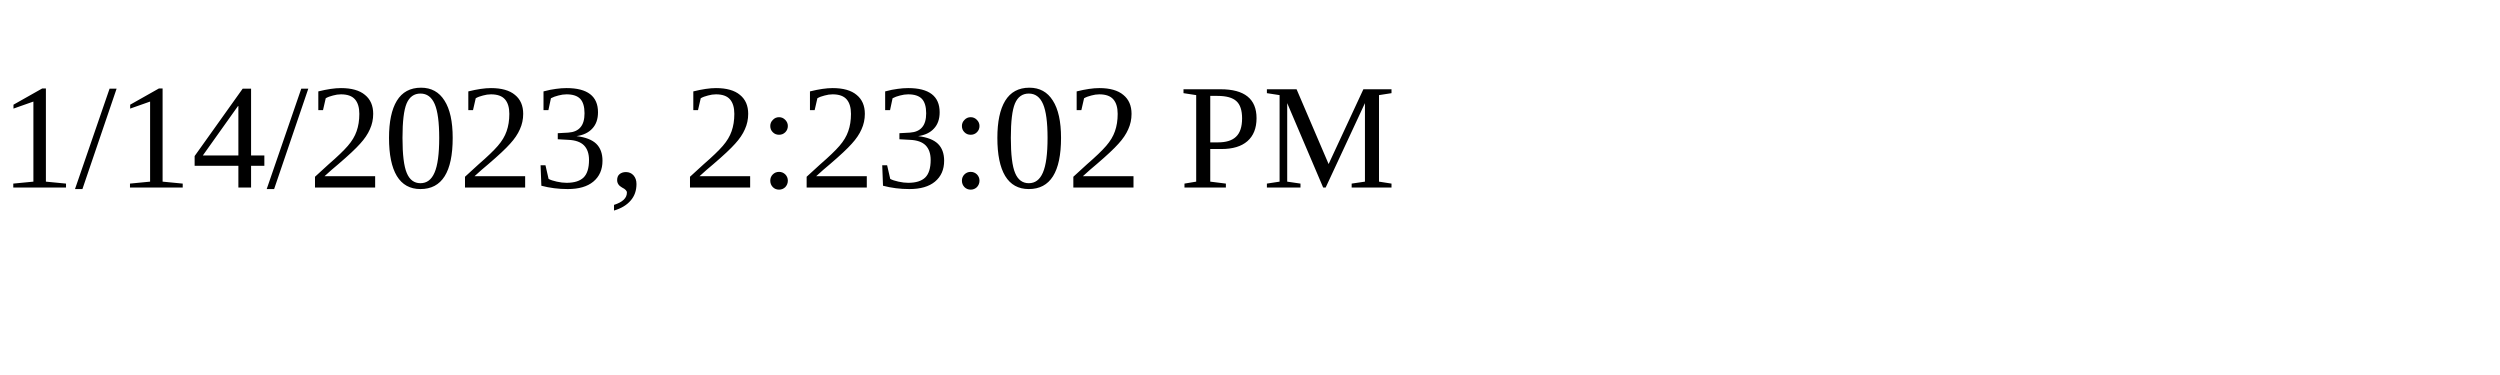
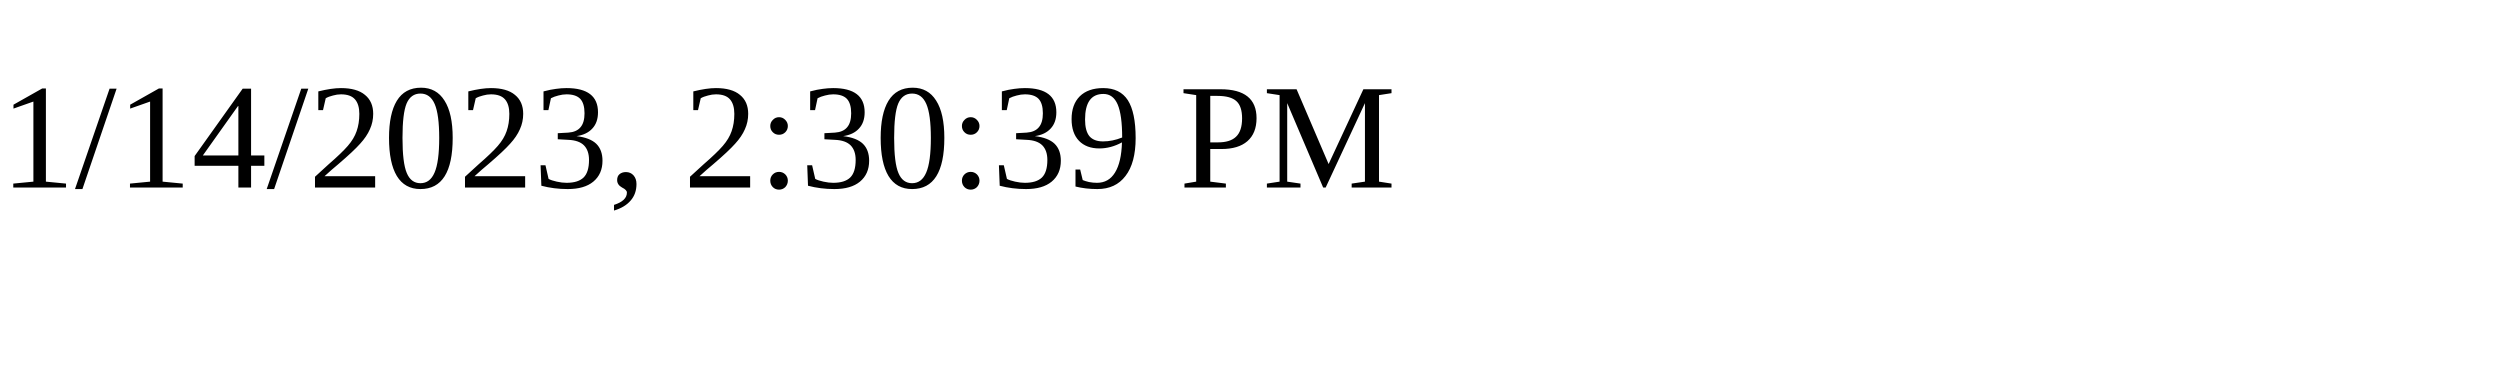
<svg xmlns="http://www.w3.org/2000/svg" height="30" width="200">
-   <text x="0" y="15">1/14/2023, 2:23:02 PM</text>
+   <text x="0" y="15">1/14/2023, 2:30:39 PM</text>
</svg>
